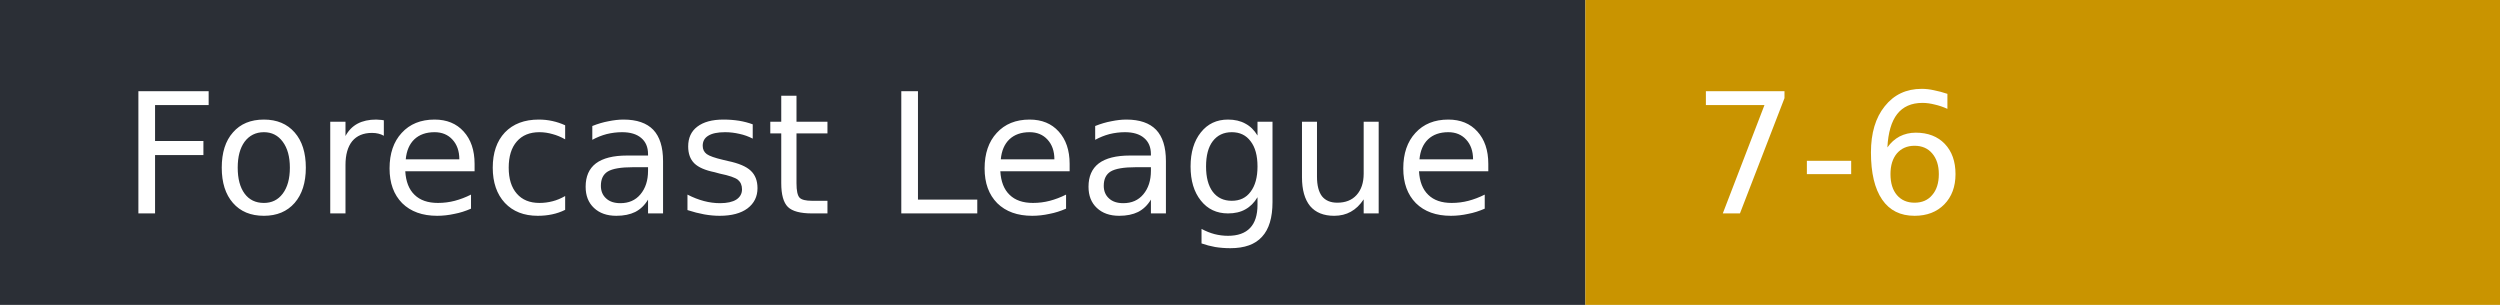
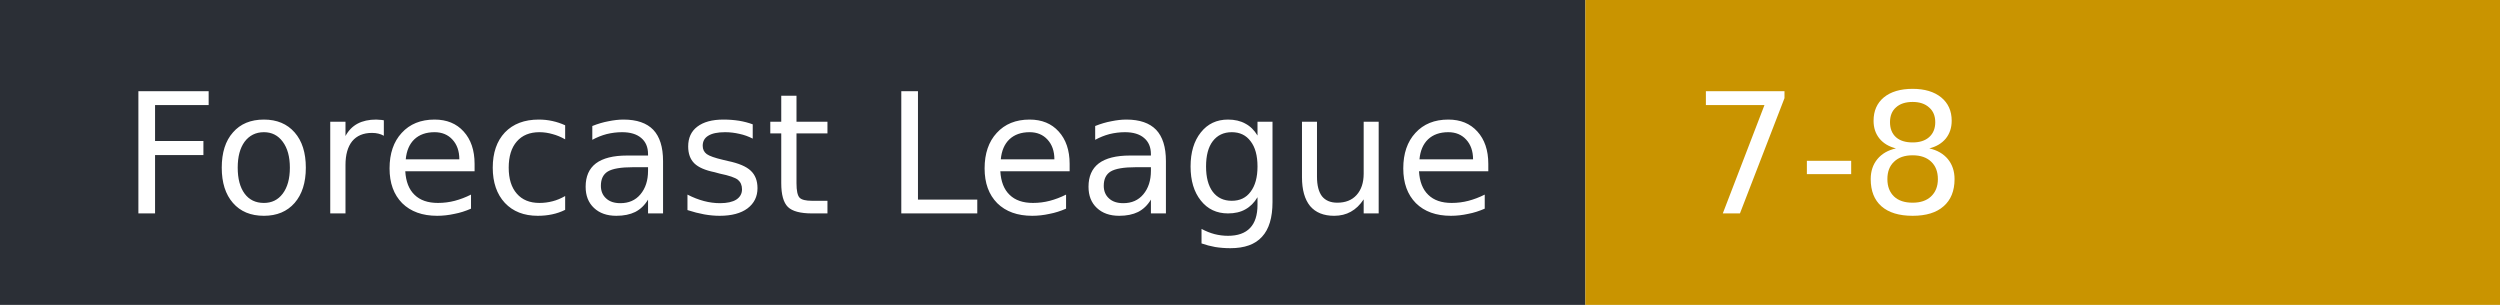
- <svg xmlns="http://www.w3.org/2000/svg" width="164" height="20" role="img" aria-label="Forecast League: 7-6">
+ <svg xmlns="http://www.w3.org/2000/svg" width="164" height="20" role="img" aria-label="Forecast League: 7-8">
  <rect width="104" height="20" fill="#2b2f36" />
  <rect x="104" width="60" height="20" fill="#c99400" />
  <g fill="#fff" font-family="Verdana,DejaVu Sans,sans-serif" font-size="11">
    <text x="8" y="14">Forecast League</text>
-     <text x="111" y="14">7-6</text>
+     <text x="111" y="14">7-8</text>
  </g>
</svg>
